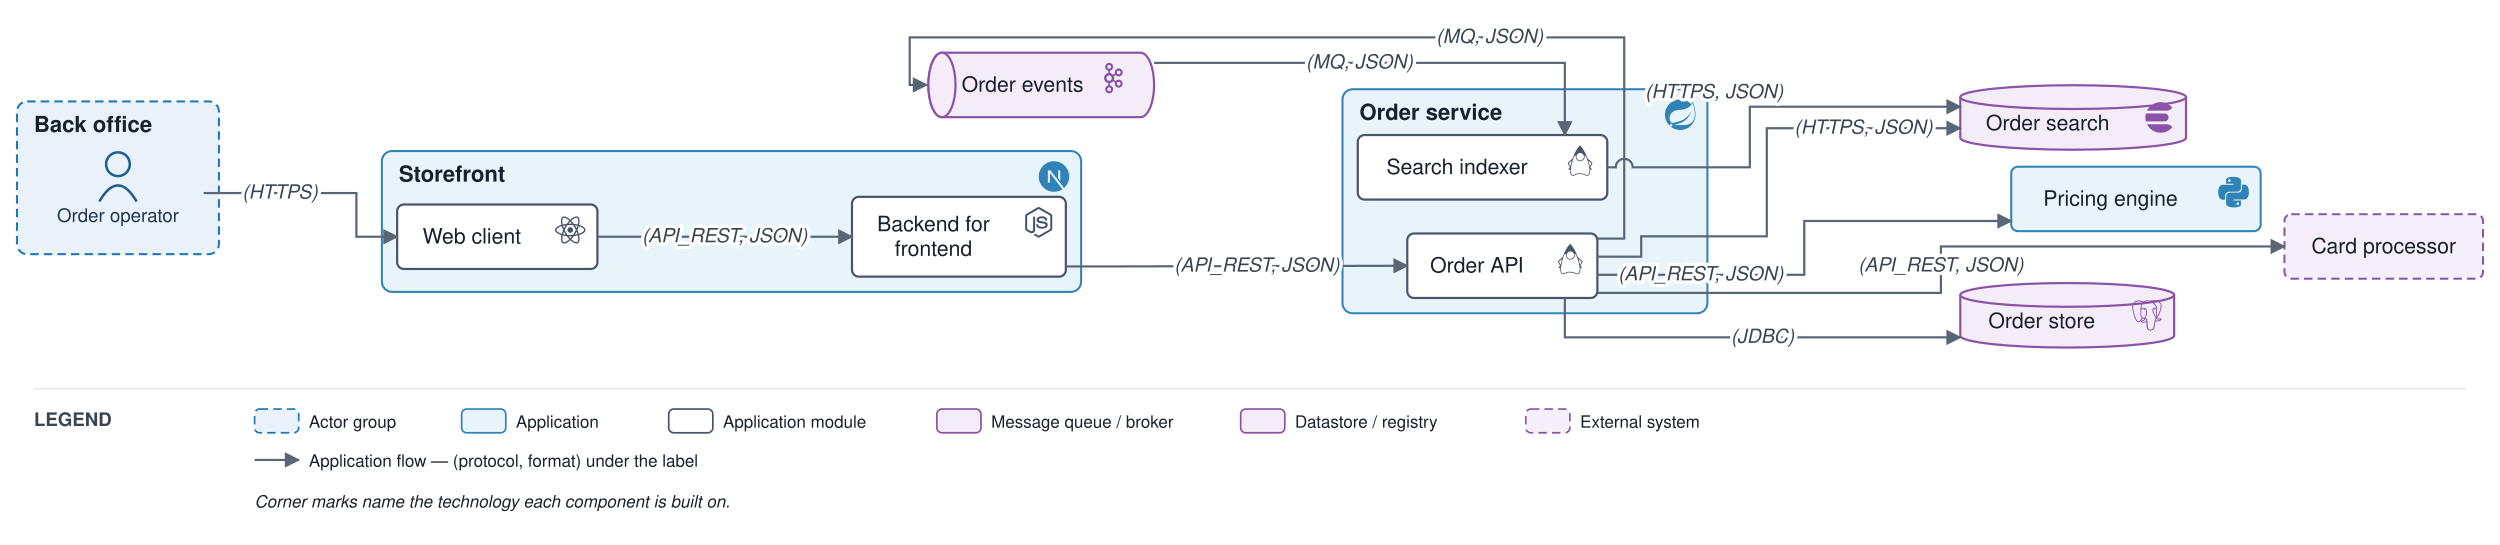
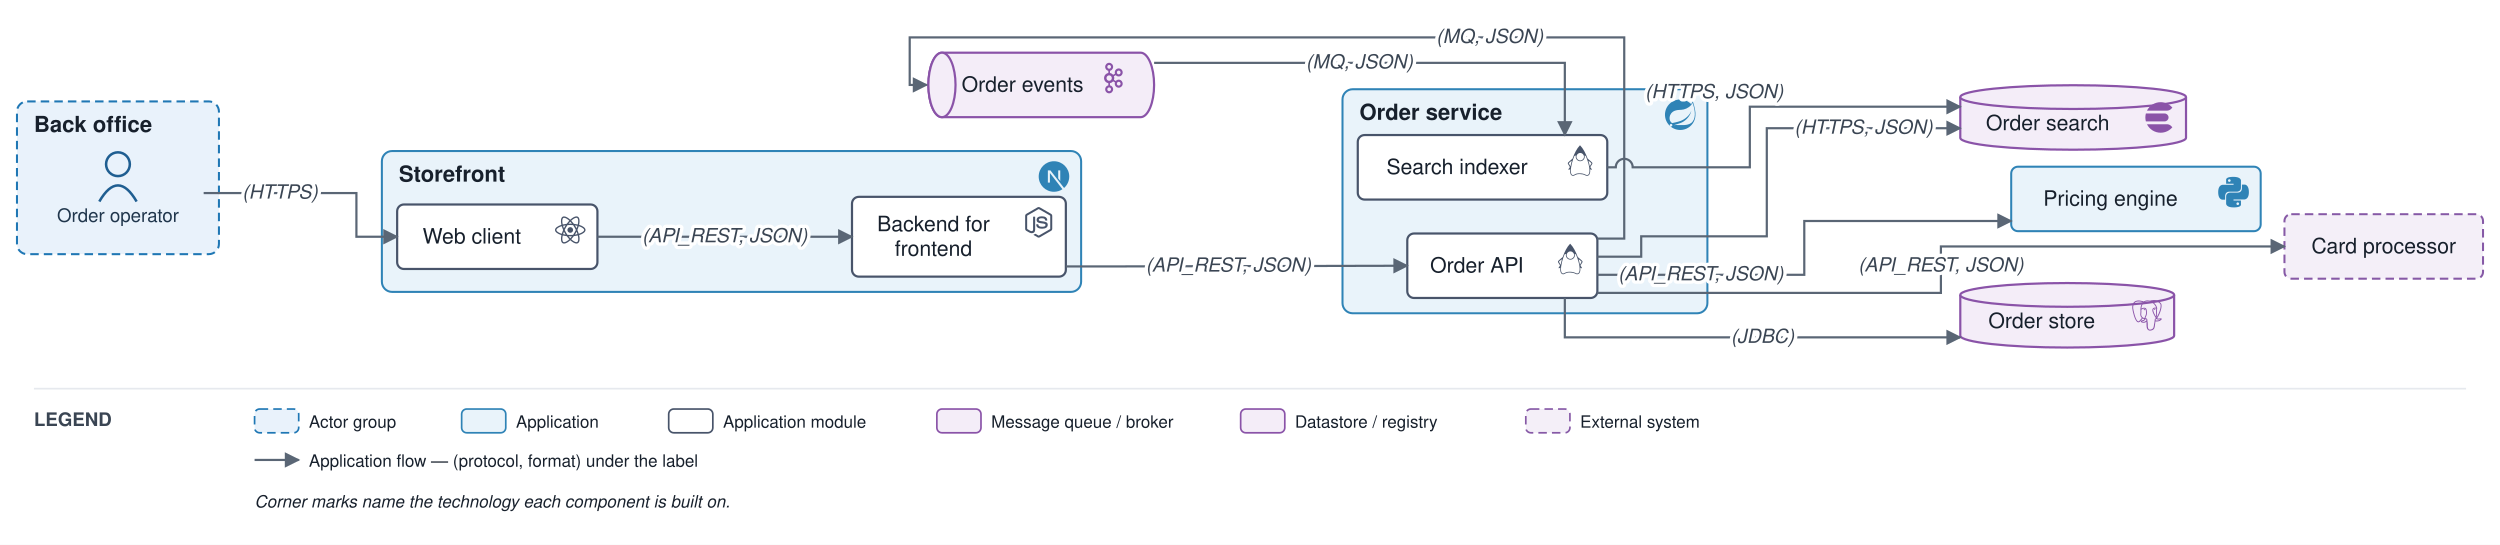
<svg xmlns="http://www.w3.org/2000/svg" viewBox="0 0 1473 321" font-family="Helvetica,Arial,sans-serif">
  <defs>
    <marker id="arr" viewBox="0 0 10 10" refX="9" refY="5" markerWidth="7" markerHeight="7" orient="auto-start-reverse">
      <path d="M0,0 L10,5 L0,10 z" fill="#5a6675" />
    </marker>
  </defs>
  <rect width="1473" height="321" fill="#ffffff" />
  <rect x="10" y="59.754" width="119" height="90" rx="6" fill="#e9f2fb" stroke="#1f77b4" stroke-width="1.2" stroke-dasharray="5 3" />
  <text x="20" y="77.754" font-size="13" font-weight="bold" fill="#17202c">Back office</text>
  <rect x="225" y="88.989" width="412" height="83" rx="6" fill="#e9f3fa" stroke="#2f83b6" stroke-width="1.2" />
  <text x="235" y="106.989" font-size="13" font-weight="bold" fill="#17202c">Storefront</text>
  <g transform="translate(612 95) scale(0.75)" fill="#2f83b6">
    <path d="M18.665 21.978C16.758 23.255 14.465 24 12 24 5.377 24 0 18.623 0 12S5.377 0 12 0s12 5.377 12 12c0 3.583-1.574 6.801-4.067 9.001L9.219 7.2H7.2v9.596h1.615V9.251l9.85 12.727Zm-3.332-8.533 1.6 2.061V7.2h-1.6v6.245Z" />
  </g>
  <rect x="791" y="52.578" width="215" height="132" rx="6" fill="#e9f3fa" stroke="#2f83b6" stroke-width="1.2" />
  <text x="801" y="70.578" font-size="13" font-weight="bold" fill="#17202c">Order service</text>
  <g transform="translate(981 58.6) scale(0.75)" fill="#2f83b6">
    <path d="M21.854 1.416a10.45 10.45 0 0 1-1.284 2.247A11.967 11.967 0 1 0 3.852 20.776l.445.395a11.954 11.954 0 0 0 19.632-8.297c.346-3.013-.568-6.865-2.074-11.458zM5.58 20.875a1.017 1.017 0 1 1-.148-1.432 1.04 1.04 0 0 1 .148 1.432zm16.199-3.581c-2.938 3.926-9.26 2.593-13.285 2.79 0 0-.716.049-1.432.148 0 0 .272-.123.617-.247 2.84-.988 4.173-1.185 5.902-2.074 3.235-1.655 6.47-5.284 7.112-9.038-1.235 3.605-4.988 6.717-8.396 7.976-2.346.864-6.569 1.704-6.569 1.704l-.173-.099c-2.865-1.408-2.963-7.63 2.272-9.631 2.297-.889 4.47-.395 6.964-.988 2.642-.617 5.704-2.593 6.939-5.186 1.383 4.173 3.062 10.643.049 14.643z" />
  </g>
  <circle cx="69.5" cy="96.754" r="7" fill="none" stroke="#1f5e91" stroke-width="1.5" />
  <path d="M 58.5 118.754 q 11 -19 22 0" fill="none" stroke="#1f5e91" stroke-width="1.5" />
  <text x="69.5" y="130.754" font-size="11" text-anchor="middle" fill="#20364c">Order operator</text>
  <rect x="234" y="120.489" width="118" height="38" rx="4" fill="#ffffff" stroke="#48546a" stroke-width="1.3" />
  <g transform="translate(327 126.5) scale(0.75)" fill="#48546a">
    <path d="M14.23 12.004a2.236 2.236 0 0 1-2.235 2.236 2.236 2.236 0 0 1-2.236-2.236 2.236 2.236 0 0 1 2.235-2.236 2.236 2.236 0 0 1 2.236 2.236zm2.648-10.69c-1.346 0-3.107.96-4.888 2.622-1.78-1.653-3.542-2.602-4.887-2.602-.41 0-.783.093-1.106.278-1.375.793-1.683 3.264-.973 6.365C1.98 8.917 0 10.42 0 12.004c0 1.59 1.99 3.097 5.043 4.03-.704 3.113-.39 5.588.988 6.38.32.187.69.275 1.102.275 1.345 0 3.107-.96 4.888-2.624 1.78 1.654 3.542 2.603 4.887 2.603.41 0 .783-.09 1.106-.275 1.374-.792 1.683-3.263.973-6.365C22.02 15.096 24 13.59 24 12.004c0-1.59-1.99-3.097-5.043-4.032.704-3.11.39-5.587-.988-6.38-.318-.184-.688-.277-1.092-.278zm-.005 1.09v.006c.225 0 .406.044.558.127.666.382.955 1.835.73 3.704-.054.46-.142.945-.25 1.44-.96-.236-2.006-.417-3.107-.534-.66-.905-1.345-1.727-2.035-2.447 1.592-1.48 3.087-2.292 4.105-2.295zm-9.77.02c1.012 0 2.514.808 4.11 2.28-.686.72-1.37 1.537-2.02 2.442-1.107.117-2.154.298-3.113.538-.112-.49-.195-.964-.254-1.42-.23-1.868.054-3.32.714-3.707.19-.09.4-.127.563-.132zm4.882 3.05c.455.468.91.992 1.36 1.564-.44-.02-.89-.034-1.345-.034-.46 0-.915.01-1.36.034.44-.572.895-1.096 1.345-1.565zM12 8.1c.74 0 1.477.034 2.202.093.406.582.802 1.203 1.183 1.86.372.64.71 1.29 1.018 1.946-.308.655-.646 1.31-1.013 1.95-.38.66-.773 1.288-1.18 1.87-.728.063-1.466.098-2.21.098-.74 0-1.477-.035-2.202-.093-.406-.582-.802-1.204-1.183-1.86-.372-.64-.71-1.29-1.018-1.946.303-.657.646-1.313 1.013-1.954.38-.66.773-1.286 1.18-1.868.728-.064 1.466-.098 2.21-.098zm-3.635.254c-.24.377-.48.763-.704 1.16-.225.39-.435.782-.635 1.174-.265-.656-.49-1.31-.676-1.947.64-.15 1.315-.283 2.015-.386zm7.26 0c.695.103 1.365.23 2.006.387-.18.632-.405 1.282-.66 1.933-.2-.39-.41-.783-.64-1.174-.225-.392-.465-.774-.705-1.146zm3.063.675c.484.15.944.317 1.375.498 1.732.74 2.852 1.708 2.852 2.476-.005.768-1.125 1.74-2.857 2.475-.42.18-.88.342-1.355.493-.28-.958-.646-1.956-1.1-2.98.45-1.017.81-2.01 1.085-2.964zm-13.395.004c.278.96.645 1.957 1.1 2.98-.45 1.017-.812 2.01-1.086 2.964-.484-.15-.944-.318-1.37-.5-1.732-.737-2.852-1.706-2.852-2.474 0-.768 1.12-1.742 2.852-2.476.42-.18.88-.342 1.356-.494zm11.678 4.28c.265.657.49 1.312.676 1.948-.64.157-1.316.29-2.016.39.24-.375.48-.762.705-1.158.225-.39.435-.788.636-1.18zm-9.945.02c.2.392.41.783.64 1.175.23.39.465.772.705 1.143-.695-.102-1.365-.23-2.006-.386.18-.63.406-1.282.66-1.933zM17.92 16.32c.112.493.2.968.254 1.423.23 1.868-.054 3.32-.714 3.708-.147.09-.338.128-.563.128-1.012 0-2.514-.807-4.11-2.28.686-.72 1.37-1.536 2.02-2.44 1.107-.118 2.154-.3 3.113-.54zm-11.83.01c.96.234 2.006.415 3.107.532.66.905 1.345 1.727 2.035 2.446-1.595 1.483-3.092 2.295-4.11 2.295-.22-.005-.406-.05-.553-.132-.666-.38-.955-1.834-.73-3.703.054-.46.142-.944.25-1.438zm4.56.64c.44.02.89.034 1.345.034.46 0 .915-.01 1.36-.034-.44.572-.895 1.095-1.345 1.565-.455-.47-.91-.993-1.36-1.565z" />
  </g>
  <text x="278" y="143.489" font-size="12.5" text-anchor="middle" fill="#17202c">Web client</text>
  <rect x="502" y="115.989" width="126" height="47" rx="4" fill="#ffffff" stroke="#48546a" stroke-width="1.3" />
  <g transform="translate(603 122) scale(0.75)" fill="#48546a">
    <path d="M11.998,24c-0.321,0-0.641-0.084-0.922-0.247l-2.936-1.737c-0.438-0.245-0.224-0.332-0.08-0.383 c0.585-0.203,0.703-0.25,1.328-0.604c0.065-0.037,0.151-0.023,0.218,0.017l2.256,1.339c0.082,0.045,0.197,0.045,0.272,0l8.795-5.076 c0.082-0.047,0.134-0.141,0.134-0.238V6.921c0-0.099-0.053-0.192-0.137-0.242l-8.791-5.072c-0.081-0.047-0.189-0.047-0.271,0 L3.075,6.68C2.99,6.729,2.936,6.825,2.936,6.921v10.15c0,0.097,0.054,0.189,0.139,0.235l2.409,1.392 c1.307,0.654,2.108-0.116,2.108-0.89V7.787c0-0.142,0.114-0.253,0.256-0.253h1.115c0.139,0,0.255,0.112,0.255,0.253v10.021 c0,1.745-0.95,2.745-2.604,2.745c-0.508,0-0.909,0-2.026-0.551L2.28,18.675c-0.57-0.329-0.922-0.945-0.922-1.604V6.921 c0-0.659,0.353-1.275,0.922-1.603l8.795-5.082c0.557-0.315,1.296-0.315,1.848,0l8.794,5.082c0.57,0.329,0.924,0.944,0.924,1.603 v10.15c0,0.659-0.354,1.273-0.924,1.604l-8.794,5.078C12.643,23.916,12.324,24,11.998,24z M19.099,13.993 c0-1.9-1.284-2.406-3.987-2.763c-2.731-0.361-3.009-0.548-3.009-1.187c0-0.528,0.235-1.233,2.258-1.233 c1.807,0,2.473,0.389,2.747,1.607c0.024,0.115,0.129,0.199,0.247,0.199h1.141c0.071,0,0.138-0.031,0.186-0.081 c0.048-0.054,0.074-0.123,0.067-0.196c-0.177-2.098-1.571-3.076-4.388-3.076c-2.508,0-4.004,1.058-4.004,2.833 c0,1.925,1.488,2.457,3.895,2.695c2.88,0.282,3.103,0.703,3.103,1.269c0,0.983-0.789,1.402-2.642,1.402 c-2.327,0-2.839-0.584-3.011-1.742c-0.02-0.124-0.126-0.215-0.253-0.215h-1.137c-0.141,0-0.254,0.112-0.254,0.253 c0,1.482,0.806,3.248,4.655,3.248C17.501,17.007,19.099,15.91,19.099,13.993z" />
  </g>
  <text x="550" y="136.239" font-size="12.5" text-anchor="middle" fill="#17202c">Backend for</text>
  <text x="550" y="150.739" font-size="12.5" text-anchor="middle" fill="#17202c">frontend</text>
  <rect x="829.167" y="137.578" width="112" height="38" rx="4" fill="#ffffff" stroke="#48546a" stroke-width="1.3" />
  <g transform="translate(916.2 143.6) scale(0.75)" fill="#48546a">
    <path d="M11.915 0 11.7.215C9.515 2.4 7.47 6.39 6.046 10.483c-1.064 1.024-3.633 2.81-3.711 3.551-.093.87 1.746 2.611 1.55 3.235-.198.625-1.304 1.408-1.014 1.939.1.188.823.011 1.277-.491a13.389 13.389 0 0 0-.017 2.14c.076.906.27 1.668.643 2.232.372.563.956.911 1.667.911.397 0 .727-.114 1.024-.264.298-.149.571-.33.91-.5.68-.34 1.634-.666 3.53-.604 1.903.062 2.872.39 3.559.704.687.314 1.15.664 1.925.664.767 0 1.395-.336 1.807-.9.412-.563.631-1.33.72-2.24.06-.623.055-1.32 0-2.066.454.45 1.117.604 1.213.424.29-.53-.816-1.314-1.013-1.937-.198-.624 1.642-2.366 1.549-3.236-.08-.748-2.707-2.568-3.748-3.586C16.428 6.374 14.308 2.394 12.13.215zm.175 6.038a2.95 2.95 0 0 1 2.943 2.942 2.95 2.95 0 0 1-2.943 2.943A2.95 2.95 0 0 1 9.148 8.98a2.95 2.95 0 0 1 2.942-2.942zM8.685 7.983a3.515 3.515 0 0 0-.145.997c0 1.951 1.6 3.55 3.55 3.55 1.95 0 3.55-1.598 3.55-3.55 0-.329-.046-.648-.132-.951.334.095.64.208.915.336a42.699 42.699 0 0 1 2.042 5.829c.678 2.545 1.01 4.92.846 6.607-.082.844-.29 1.51-.606 1.94-.315.431-.713.651-1.315.651-.593 0-.932-.27-1.673-.61-.741-.338-1.825-.694-3.792-.758-1.974-.064-3.073.293-3.821.669-.375.188-.659.373-.911.5s-.466.2-.752.2c-.53 0-.876-.209-1.16-.64-.285-.43-.474-1.101-.545-1.948-.141-1.693.176-4.069.823-6.614a43.155 43.155 0 0 1 1.934-5.783c.348-.167.749-.31 1.192-.425zm-3.382 4.362a.216.216 0 0 1 .13.031c-.166.56-.323 1.116-.463 1.665a33.849 33.849 0 0 0-.547 2.555 3.9 3.9 0 0 0-.2-.39c-.58-1.012-.914-1.642-1.16-2.08.315-.24 1.679-1.755 2.24-1.781zm13.394.01c.562.027 1.926 1.543 2.24 1.783-.246.438-.58 1.068-1.16 2.08a4.428 4.428 0 0 0-.163.309 32.354 32.354 0 0 0-.562-2.49 40.579 40.579 0 0 0-.482-1.652.216.216 0 0 1 .127-.03z" />
  </g>
  <text x="870.167" y="160.578" font-size="12.5" text-anchor="middle" fill="#17202c">Order API</text>
  <rect x="800" y="79.578" width="147" height="38" rx="4" fill="#ffffff" stroke="#48546a" stroke-width="1.3" />
  <g transform="translate(922 85.6) scale(0.75)" fill="#48546a">
    <path d="M11.915 0 11.7.215C9.515 2.4 7.47 6.39 6.046 10.483c-1.064 1.024-3.633 2.81-3.711 3.551-.093.87 1.746 2.611 1.55 3.235-.198.625-1.304 1.408-1.014 1.939.1.188.823.011 1.277-.491a13.389 13.389 0 0 0-.017 2.14c.076.906.27 1.668.643 2.232.372.563.956.911 1.667.911.397 0 .727-.114 1.024-.264.298-.149.571-.33.91-.5.68-.34 1.634-.666 3.53-.604 1.903.062 2.872.39 3.559.704.687.314 1.15.664 1.925.664.767 0 1.395-.336 1.807-.9.412-.563.631-1.33.72-2.24.06-.623.055-1.32 0-2.066.454.45 1.117.604 1.213.424.29-.53-.816-1.314-1.013-1.937-.198-.624 1.642-2.366 1.549-3.236-.08-.748-2.707-2.568-3.748-3.586C16.428 6.374 14.308 2.394 12.13.215zm.175 6.038a2.95 2.95 0 0 1 2.943 2.942 2.95 2.95 0 0 1-2.943 2.943A2.95 2.95 0 0 1 9.148 8.98a2.95 2.95 0 0 1 2.942-2.942zM8.685 7.983a3.515 3.515 0 0 0-.145.997c0 1.951 1.6 3.55 3.55 3.55 1.95 0 3.55-1.598 3.55-3.55 0-.329-.046-.648-.132-.951.334.095.64.208.915.336a42.699 42.699 0 0 1 2.042 5.829c.678 2.545 1.01 4.92.846 6.607-.082.844-.29 1.51-.606 1.94-.315.431-.713.651-1.315.651-.593 0-.932-.27-1.673-.61-.741-.338-1.825-.694-3.792-.758-1.974-.064-3.073.293-3.821.669-.375.188-.659.373-.911.5s-.466.2-.752.2c-.53 0-.876-.209-1.16-.64-.285-.43-.474-1.101-.545-1.948-.141-1.693.176-4.069.823-6.614a43.155 43.155 0 0 1 1.934-5.783c.348-.167.749-.31 1.192-.425zm-3.382 4.362a.216.216 0 0 1 .13.031c-.166.56-.323 1.116-.463 1.665a33.849 33.849 0 0 0-.547 2.555 3.9 3.9 0 0 0-.2-.39c-.58-1.012-.914-1.642-1.16-2.08.315-.24 1.679-1.755 2.24-1.781zm13.394.01c.562.027 1.926 1.543 2.24 1.783-.246.438-.58 1.068-1.16 2.08a4.428 4.428 0 0 0-.163.309 32.354 32.354 0 0 0-.562-2.49 40.579 40.579 0 0 0-.482-1.652.216.216 0 0 1 .127-.03z" />
  </g>
  <text x="858.5" y="102.578" font-size="12.5" text-anchor="middle" fill="#17202c">Search indexer</text>
  <rect x="1185" y="98.214" width="147" height="38" rx="4" fill="#e9f3fa" stroke="#2f83b6" stroke-width="1.2" />
  <g transform="translate(1307 104.2) scale(0.75)" fill="#2f83b6">
    <path d="M14.25.18l.9.2.73.26.59.3.45.32.34.34.25.34.16.33.1.3.04.26.02.2-.01.13V8.5l-.05.63-.13.55-.21.46-.26.38-.3.31-.33.25-.35.19-.35.14-.33.1-.3.07-.26.04-.21.02H8.77l-.69.05-.59.14-.5.22-.41.27-.33.32-.27.35-.2.36-.15.37-.1.35-.07.32-.04.27-.02.21v3.06H3.17l-.21-.03-.28-.07-.32-.12-.35-.18-.36-.26-.36-.36-.35-.46-.32-.59-.28-.73-.21-.88-.14-1.05-.05-1.23.06-1.22.16-1.04.24-.87.32-.71.36-.57.4-.44.42-.33.42-.24.4-.16.36-.1.32-.05.24-.01h.16l.06.01h8.16v-.83H6.18l-.01-2.75-.02-.37.05-.34.11-.31.17-.28.25-.26.31-.23.38-.2.44-.18.51-.15.58-.12.64-.1.71-.06.77-.04.84-.02 1.27.05zm-6.3 1.98l-.23.33-.08.41.08.41.23.34.33.22.41.09.41-.09.33-.22.23-.34.08-.41-.08-.41-.23-.33-.33-.22-.41-.09-.41.09zm13.09 3.95l.28.06.32.12.35.18.36.27.36.35.35.47.32.59.28.73.21.88.14 1.04.05 1.23-.06 1.23-.16 1.04-.24.86-.32.71-.36.57-.4.45-.42.33-.42.24-.4.16-.36.09-.32.05-.24.02-.16-.01h-8.22v.82h5.84l.01 2.76.02.36-.05.34-.11.31-.17.29-.25.25-.31.24-.38.2-.44.17-.51.15-.58.13-.64.09-.71.07-.77.04-.84.01-1.27-.04-1.07-.14-.9-.2-.73-.25-.59-.3-.45-.33-.34-.34-.25-.34-.16-.33-.1-.3-.04-.25-.02-.2.01-.13v-5.34l.05-.64.13-.54.21-.46.26-.38.3-.32.33-.24.35-.2.35-.14.33-.1.3-.06.26-.04.21-.02.13-.01h5.84l.69-.05.59-.14.5-.21.41-.28.33-.32.27-.35.2-.36.15-.36.1-.35.07-.32.04-.28.02-.21V6.07h2.09l.14.01zm-6.47 14.25l-.23.33-.08.41.08.41.23.33.33.23.41.08.41-.08.33-.23.23-.33.08-.41-.08-.41-.23-.33-.33-.23-.41-.08-.41.08z" />
  </g>
  <text x="1243.5" y="121.214" font-size="12.5" text-anchor="middle" fill="#17202c">Pricing engine</text>
  <path d="M 555 31.04 h 117 a 8 19 0 0 1 0 38 h -117 a 8 19 0 0 1 0 -38" fill="#f4edf8" stroke="#8a53a8" stroke-width="1.3" />
  <ellipse cx="555" cy="50.04" rx="8" ry="19" fill="#f4edf8" stroke="#8a53a8" stroke-width="1.3" />
  <g transform="translate(647 37) scale(0.75)" fill="#8a53a8">
    <path d="M9.71 2.136a1.43 1.43 0 0 0-2.047 0h-.007a1.48 1.48 0 0 0-.421 1.042c0 .41.161.777.422 1.039l.007.007c.257.264.616.426 1.019.426.404 0 .766-.162 1.027-.426l.003-.007c.261-.262.421-.629.421-1.039 0-.408-.159-.777-.421-1.042H9.71zM8.683 22.295c.404 0 .766-.167 1.027-.429l.003-.008c.261-.261.421-.631.421-1.036 0-.41-.159-.778-.421-1.044H9.71a1.42 1.42 0 0 0-1.027-.432 1.4 1.4 0 0 0-1.02.432h-.007c-.26.266-.422.634-.422 1.044 0 .406.161.775.422 1.036l.007.008c.258.262.617.429 1.02.429zm7.89-4.462c.359-.096.683-.33.882-.684l.027-.052a1.47 1.47 0 0 0 .114-1.067 1.454 1.454 0 0 0-.675-.896l-.021-.014a1.425 1.425 0 0 0-1.078-.132c-.36.091-.684.335-.881.686-.2.349-.241.75-.146 1.119.099.363.33.691.675.896h.002c.346.203.737.239 1.101.144zm-6.405-7.342a2.083 2.083 0 0 0-1.485-.627c-.58 0-1.103.242-1.482.627-.378.385-.612.916-.612 1.507s.233 1.124.612 1.514a2.08 2.08 0 0 0 2.967 0c.379-.39.612-.923.612-1.514s-.233-1.122-.612-1.507zm-.835-2.51c.843.141 1.6.552 2.178 1.144h.004c.092.093.182.196.265.299l1.446-.851a3.176 3.176 0 0 1-.047-1.808 3.149 3.149 0 0 1 1.456-1.926l.025-.016a3.062 3.062 0 0 1 2.345-.306c.77.21 1.465.721 1.898 1.482v.002c.431.757.518 1.626.313 2.408a3.145 3.145 0 0 1-1.456 1.928l-.198.118h-.02a3.095 3.095 0 0 1-2.154.201 3.127 3.127 0 0 1-1.514-.944l-1.444.848a4.162 4.162 0 0 1 0 2.879l1.444.846c.413-.47.939-.789 1.514-.944a3.041 3.041 0 0 1 2.371.319l.048.023v.002a3.17 3.17 0 0 1 1.408 1.906 3.215 3.215 0 0 1-.313 2.405l-.026.053-.003-.005a3.147 3.147 0 0 1-1.867 1.436 3.096 3.096 0 0 1-2.371-.318v-.006a3.156 3.156 0 0 1-1.456-1.927 3.175 3.175 0 0 1 .047-1.805l-1.446-.848a3.905 3.905 0 0 1-.265.294l-.004.005a3.938 3.938 0 0 1-2.178 1.138v1.699a3.09 3.09 0 0 1 1.56.862l.002.004c.565.572.914 1.368.914 2.243 0 .873-.35 1.664-.914 2.239l-.002.009a3.1 3.1 0 0 1-2.21.931 3.1 3.1 0 0 1-2.206-.93h-.002v-.009a3.186 3.186 0 0 1-.916-2.239c0-.875.35-1.672.916-2.243v-.004h.002a3.1 3.1 0 0 1 1.558-.862v-1.699a3.926 3.926 0 0 1-2.176-1.138l-.006-.005a4.098 4.098 0 0 1-1.173-2.874c0-1.122.452-2.136 1.173-2.872h.006a3.947 3.947 0 0 1 2.176-1.144V6.289a3.137 3.137 0 0 1-1.558-.864h-.002v-.004a3.192 3.192 0 0 1-.916-2.243c0-.871.35-1.669.916-2.243l.002-.002A3.084 3.084 0 0 1 8.683 0c.861 0 1.641.355 2.21.932v.002h.002c.565.574.914 1.372.914 2.243 0 .876-.35 1.667-.914 2.243l-.002.005a3.142 3.142 0 0 1-1.56.864v1.692zm8.121-1.129l-.012-.019a1.452 1.452 0 0 0-.87-.668 1.43 1.43 0 0 0-1.103.146h.002c-.347.2-.58.529-.677.896-.095.365-.054.768.146 1.119l.007.009c.2.347.519.579.874.673.357.103.755.059 1.098-.144l.019-.009a1.47 1.47 0 0 0 .657-.885 1.493 1.493 0 0 0-.141-1.118" />
  </g>
  <text x="602.5" y="54.04" font-size="12.5" text-anchor="middle" fill="#17202c">Order events</text>
  <path d="M 1155 173.77 v 24 a 63 7 0 0 0 126 0 v -24" fill="#f4edf8" stroke="#8a53a8" stroke-width="1.3" />
  <ellipse cx="1218" cy="173.77" rx="63" ry="7" fill="#f4edf8" stroke="#8a53a8" stroke-width="1.3" />
  <g transform="translate(1256 176.8) scale(0.75)" fill="#8a53a8">
    <path d="M23.559 14.723a.527.527 0 0 0-.056-.119c-.139-.263-.477-.342-1.007-.232-1.653.341-2.293.131-2.526-.019 1.342-2.048 2.445-4.522 3.041-6.83.271-1.051.798-3.524.122-4.732a1.564 1.564 0 0 0-.151-.235C21.693.909 19.801.025 17.51.001c-1.495-.016-2.771.346-3.116.479a9.449 9.449 0 0 0-.516-.082 8.044 8.044 0 0 0-1.311-.128c-1.182-.018-2.204.264-3.05.841-.857-.321-4.789-1.645-7.222.079C.936 2.153.309 3.873.43 6.304c.041.818.507 3.334 1.242 5.744.46 1.506.939 2.702 1.433 3.582.553.994 1.126 1.593 1.714 1.79.447.149 1.133.144 1.858-.728.801-.964 1.59-1.826 1.945-2.207.435.235.906.362 1.39.377a.057.057 0 0 0 0.0.004 11.031 11.031 0 0 0-.247.305c-.339.43-.409.52-1.5.744-.31.064-1.134.234-1.146.811-.003.122.033.231.092.327.227.423.922.61 1.015.633 1.335.334 2.504.092 3.371-.679-.017 2.231.077 4.417.345 5.087.221.553.762 1.905 2.469 1.904.251 0 .526-.029.83-.094 1.782-.382 2.556-1.17 2.855-2.906.15-.871.402-2.875.539-4.101.017-.07.036-.121.057-.136.001-.001.07-.047.427.031a.367.367 0 0 0 .044.007l.254.022.015.001c.847.038 1.911-.143 2.531-.431.644-.299 1.806-1.032 1.595-1.67zM2.371 11.877c-.744-2.436-1.178-4.885-1.212-5.572-.109-2.171.417-3.683 1.562-4.493 1.837-1.299 4.84-.541 6.108-.13-.003.003-.007.006-.01.009-2.024 2.044-1.976 5.536-1.971 5.75-0.0.082.007.199.016.359.035.587.1 1.68-.073 2.918-.161 1.15.194 2.276.973 3.089.081.084.165.163.252.237-.347.371-1.1 1.193-1.903 2.158-.568.682-.96.552-1.089.509-.392-.131-.813-.587-1.238-1.322-.48-.839-.964-2.032-1.415-3.513zm6.007 5.087c-.171-.043-.327-.113-.432-.177.089-.039.237-.09.483-.141 1.283-.264 1.482-.451 1.914-1.0.099-.126.212-.269.367-.443a.355.355 0 0 0 .074-.13c.171-.151.272-.11.437-.042.156.065.308.26.369.475.029.102.062.294-.045.444-.904 1.266-2.222 1.249-3.168 1.013zm2.094-3.988-.052.141c-.133.357-.257.688-.333 1.003-.667-.002-1.317-.287-1.81-.802-.628-.655-.913-1.566-.782-2.5.183-1.308.115-2.447.079-3.059-.005-.086-.009-.161-.012-.22.296-.262 1.666-.996 2.643-.772.446.102.718.406.831.928.585 2.704.077 3.831-.33 4.736-.084.187-.163.363-.231.545zm7.364 4.572c-.017.177-.036.376-.062.596l-.146.438a.355.355 0 0 0-.018.108c-.006.475-.054.649-.115.869-.063.229-.135.489-.179 1.058-.11 1.414-.878 2.227-2.417 2.557-1.516.325-1.784-.497-2.021-1.222a6.582 6.582 0 0 0-.077-.227c-.215-.586-.191-1.412-.157-2.555.017-.561-.025-1.901-.33-2.646.004-.293.011-.591.019-.892a.353.353 0 0 0-.015-.113 1.493 1.493 0 0 0-.044-.208c-.123-.428-.421-.787-.78-.935-.142-.059-.404-.167-.718-.087.067-.276.183-.588.309-.925l.053-.142c.059-.16.134-.326.213-.501.426-.948 1.011-2.245.377-5.177-.237-1.098-1.03-1.634-2.232-1.51-.721.075-1.38.365-1.709.532a5.672 5.672 0 0 0-.196.104c.092-1.106.439-3.174 1.736-4.482a4.031 4.031 0 0 1 .303-.276.353.353 0 0 0 .145-.064c.752-.571 1.694-.851 2.802-.833.409.007.802.034 1.174.081 1.939.354 3.244 1.447 4.036 2.383.814.962 1.255 1.931 1.431 2.454-1.323-.135-2.223.127-2.68.779-.993 1.419.543 4.173 1.281 5.496.135.243.252.452.289.541.24.583.551.971.779 1.255.07.087.137.171.189.245-.401.116-1.121.383-1.055 1.717-.012.156-.042.447-.083.815-.046.208-.07.46-.099.766zm.89-1.621c-.041-.832.269-.918.597-1.01a2.857 2.857 0 0 0 .135-.041 1.202 1.202 0 0 0 .134.103c.57.377 1.582.421 3.007.134-.202.177-.519.399-.953.601-.41.19-1.096.333-1.747.364-.72.034-1.086-.081-1.172-.151zm.57-9.271c-.006.351-.054.669-.105 1.002-.055.358-.112.727-.126 1.176-.014.437.04.891.093 1.33.107.887.216 1.8-.207 2.701a3.527 3.527 0 0 1-.188-.386c-.053-.128-.167-.333-.325-.616-.616-1.104-2.057-3.69-1.319-4.745.38-.543 1.341-.566 2.178-.463zm.228 7.014a12.376 12.376 0 0 0-.085-.107l-.035-.044c.726-1.2.584-2.386.458-3.438-.052-.432-.101-.84-.088-1.223.013-.406.067-.754.118-1.091.064-.415.129-.844.111-1.351.013-.053.019-.116.012-.19-.046-.485-.6-1.938-1.729-3.253-.608-.707-1.49-1.497-2.689-2.039.525-.107 1.233-.203 2.024-.186 2.051.046 3.675.814 4.824 2.282a.908.908 0 0 1 .067.1c.723 1.356-.276 6.275-2.987 10.54zm-8.817-6.116c-.025.179-.309.422-.621.422a.582.582 0 0 1-.081-.006c-.187-.026-.377-.144-.506-.316-.046-.06-.12-.178-.105-.284.005-.04.026-.099.092-.149.118-.089.352-.123.61-.087.316.044.643.194.611.419zm7.931-.411c.011.079-.049.201-.153.31-.068.072-.212.196-.408.223a.546.546 0 0 1-.075.005c-.293 0-.541-.234-.561-.372-.024-.176.264-.311.561-.352.297-.041.611.009.636.185z" />
  </g>
  <text x="1203" y="193.27" font-size="12.5" text-anchor="middle" fill="#17202c">Order store</text>
  <path d="M 1155 57.214 v 24 a 66.5 7 0 0 0 133 0 v -24" fill="#f4edf8" stroke="#8a53a8" stroke-width="1.3" />
  <ellipse cx="1221.5" cy="57.214" rx="66.5" ry="7" fill="#f4edf8" stroke="#8a53a8" stroke-width="1.3" />
  <g transform="translate(1263 60.2) scale(0.75)" fill="#8a53a8">
    <path d="M13.394 0C8.683 0 4.609 2.716 2.644 6.667h15.641a4.77 4.77 0 0 0 3.073-1.11c.446-.375.864-.785 1.247-1.243l.001-.002A11.974 11.974 0 0 0 13.394 0zM1.804 8.889a12.009 12.009 0 0 0 0 6.222h14.7a3.111 3.111 0 1 0 0-6.222zm.84 8.444C4.61 21.283 8.684 24 13.395 24c3.701 0 7.011-1.677 9.212-4.312l-.001-.002a9.958 9.958 0 0 0-1.247-1.243 4.77 4.77 0 0 0-3.073-1.11z" />
  </g>
  <text x="1206.5" y="76.714" font-size="12.5" text-anchor="middle" fill="#17202c">Order search</text>
  <rect x="1346" y="126.214" width="117" height="38" rx="4" fill="#f4eff8" stroke="#8659a6" stroke-width="1.2" stroke-dasharray="5 3" />
  <text x="1404.5" y="149.214" font-size="12.5" text-anchor="middle" fill="#17202c">Card processor</text>
  <path d="M 120 113.754 L 210 113.754 L 210 139.489 L 234 139.489" fill="none" stroke="#5a6675" stroke-width="1.3" marker-end="url(#arr)" />
  <path d="M 352 139.489 L 502 139.489" fill="none" stroke="#5a6675" stroke-width="1.3" marker-end="url(#arr)" />
  <path d="M 628 156.989 L 652 156.989 L 829.167 156.578" fill="none" stroke="#5a6675" stroke-width="1.3" marker-end="url(#arr)" />
  <path d="M 941.167 161.912 L 1063.083 161.912 L 1063.083 130.214 L 1185 130.214" fill="none" stroke="#5a6675" stroke-width="1.3" marker-end="url(#arr)" />
  <path d="M 922 175.578 L 922 198.77 L 1155 198.77" fill="none" stroke="#5a6675" stroke-width="1.3" marker-end="url(#arr)" />
  <path d="M 941.167 140.578 L 957 140.578 L 957 22.04 L 536 22.04 L 536 50.04 L 546 50.04" fill="none" stroke="#5a6675" stroke-width="1.3" marker-end="url(#arr)" />
  <path d="M 680 37.04 L 922 37.04 L 922 79.578" fill="none" stroke="#5a6675" stroke-width="1.3" marker-end="url(#arr)" />
  <path d="M 947 98.578 L 952 98.578 A 5 5 0 0 1 962 98.578 L 1031 98.578 L 1031 62.88 L 1155 62.88" fill="none" stroke="#5a6675" stroke-width="1.3" marker-end="url(#arr)" />
  <path d="M 941.167 151.245 L 967 151.245 L 967 139.245 L 1041 139.245 L 1041 75.547 L 1155 75.547" fill="none" stroke="#5a6675" stroke-width="1.3" marker-end="url(#arr)" />
  <path d="M 941.167 172.578 L 1143.583 172.578 L 1143.583 145.214 L 1346 145.214" fill="none" stroke="#5a6675" stroke-width="1.3" marker-end="url(#arr)" />
  <text x="165" y="117.004" font-size="11.5" text-anchor="middle" fill="#3a4553" font-style="italic" stroke="#ffffff" stroke-width="4" paint-order="stroke" stroke-linejoin="round">(HTTPS)</text>
  <text x="427" y="142.739" font-size="11.5" text-anchor="middle" fill="#3a4553" font-style="italic" stroke="#ffffff" stroke-width="4" paint-order="stroke" stroke-linejoin="round">(API_REST, JSON)</text>
-   <text x="740.583" y="160.034" font-size="11.5" text-anchor="middle" fill="#3a4553" font-style="italic" stroke="#ffffff" stroke-width="4" paint-order="stroke" stroke-linejoin="round">(API_REST, JSON)</text>
+   <text x="723.792" y="160.034" font-size="11.5" text-anchor="middle" fill="#3a4553" font-style="italic" stroke="#ffffff" stroke-width="4" paint-order="stroke" stroke-linejoin="round">(API_REST, JSON)</text>
  <text x="1002.125" y="165.162" font-size="11.5" text-anchor="middle" fill="#3a4553" font-style="italic" stroke="#ffffff" stroke-width="4" paint-order="stroke" stroke-linejoin="round">(API_REST, JSON)</text>
  <text x="1038.5" y="202.02" font-size="11.5" text-anchor="middle" fill="#3a4553" font-style="italic" stroke="#ffffff" stroke-width="4" paint-order="stroke" stroke-linejoin="round">(JDBC)</text>
  <text x="877.75" y="25.29" font-size="11.5" text-anchor="middle" fill="#3a4553" font-style="italic" stroke="#ffffff" stroke-width="4" paint-order="stroke" stroke-linejoin="round">(MQ, JSON)</text>
  <text x="801" y="40.29" font-size="11.5" text-anchor="middle" fill="#3a4553" font-style="italic" stroke="#ffffff" stroke-width="4" paint-order="stroke" stroke-linejoin="round">(MQ, JSON)</text>
  <text x="1010" y="57.828" font-size="11.5" text-anchor="middle" fill="#3a4553" font-style="italic" stroke="#ffffff" stroke-width="4" paint-order="stroke" stroke-linejoin="round">(HTTPS, JSON)</text>
  <text x="1098" y="78.797" font-size="11.5" text-anchor="middle" fill="#3a4553" font-style="italic" stroke="#ffffff" stroke-width="4" paint-order="stroke" stroke-linejoin="round">(HTTPS, JSON)</text>
  <text x="1143.583" y="159.93" font-size="11.5" text-anchor="middle" fill="#3a4553" font-style="italic" stroke="#ffffff" stroke-width="4" paint-order="stroke" stroke-linejoin="round">(API_REST, JSON)</text>
  <line x1="20" y1="229" x2="1453" y2="229" stroke="#e6e9ee" stroke-width="1" />
  <text x="20" y="251" font-size="11" font-weight="bold" fill="#3a4553">LEGEND</text>
  <rect x="150" y="241" width="26" height="14" rx="3" fill="#e9f2fb" stroke="#1f77b4" stroke-dasharray="5 3" />
  <text x="182" y="252" font-size="10" fill="#17202c">Actor group</text>
  <rect x="272" y="241" width="26" height="14" rx="3" fill="#e9f3fa" stroke="#2f83b6" />
  <text x="304" y="252" font-size="10" fill="#17202c">Application</text>
  <rect x="394" y="241" width="26" height="14" rx="3" fill="#ffffff" stroke="#48546a" />
  <text x="426" y="252" font-size="10" fill="#17202c">Application module</text>
  <rect x="552" y="241" width="26" height="14" rx="3" fill="#f4edf8" stroke="#8a53a8" />
  <text x="584" y="252" font-size="10" fill="#17202c">Message queue / broker</text>
  <rect x="731" y="241" width="26" height="14" rx="3" fill="#f4edf8" stroke="#8a53a8" />
  <text x="763" y="252" font-size="10" fill="#17202c">Datastore / registry</text>
  <rect x="899" y="241" width="26" height="14" rx="3" fill="#f4eff8" stroke="#8659a6" stroke-dasharray="5 3" />
  <text x="931" y="252" font-size="10" fill="#17202c">External system</text>
  <line x1="150" y1="271" x2="176" y2="271" stroke="#5a6675" stroke-width="1.3" marker-end="url(#arr)" />
  <text x="182" y="275" font-size="10" fill="#17202c">Application flow — (protocol, format) under the label</text>
  <text x="150" y="299" font-size="10" fill="#17202c" font-style="italic">Corner marks name the technology each component is built on.</text>
</svg>
